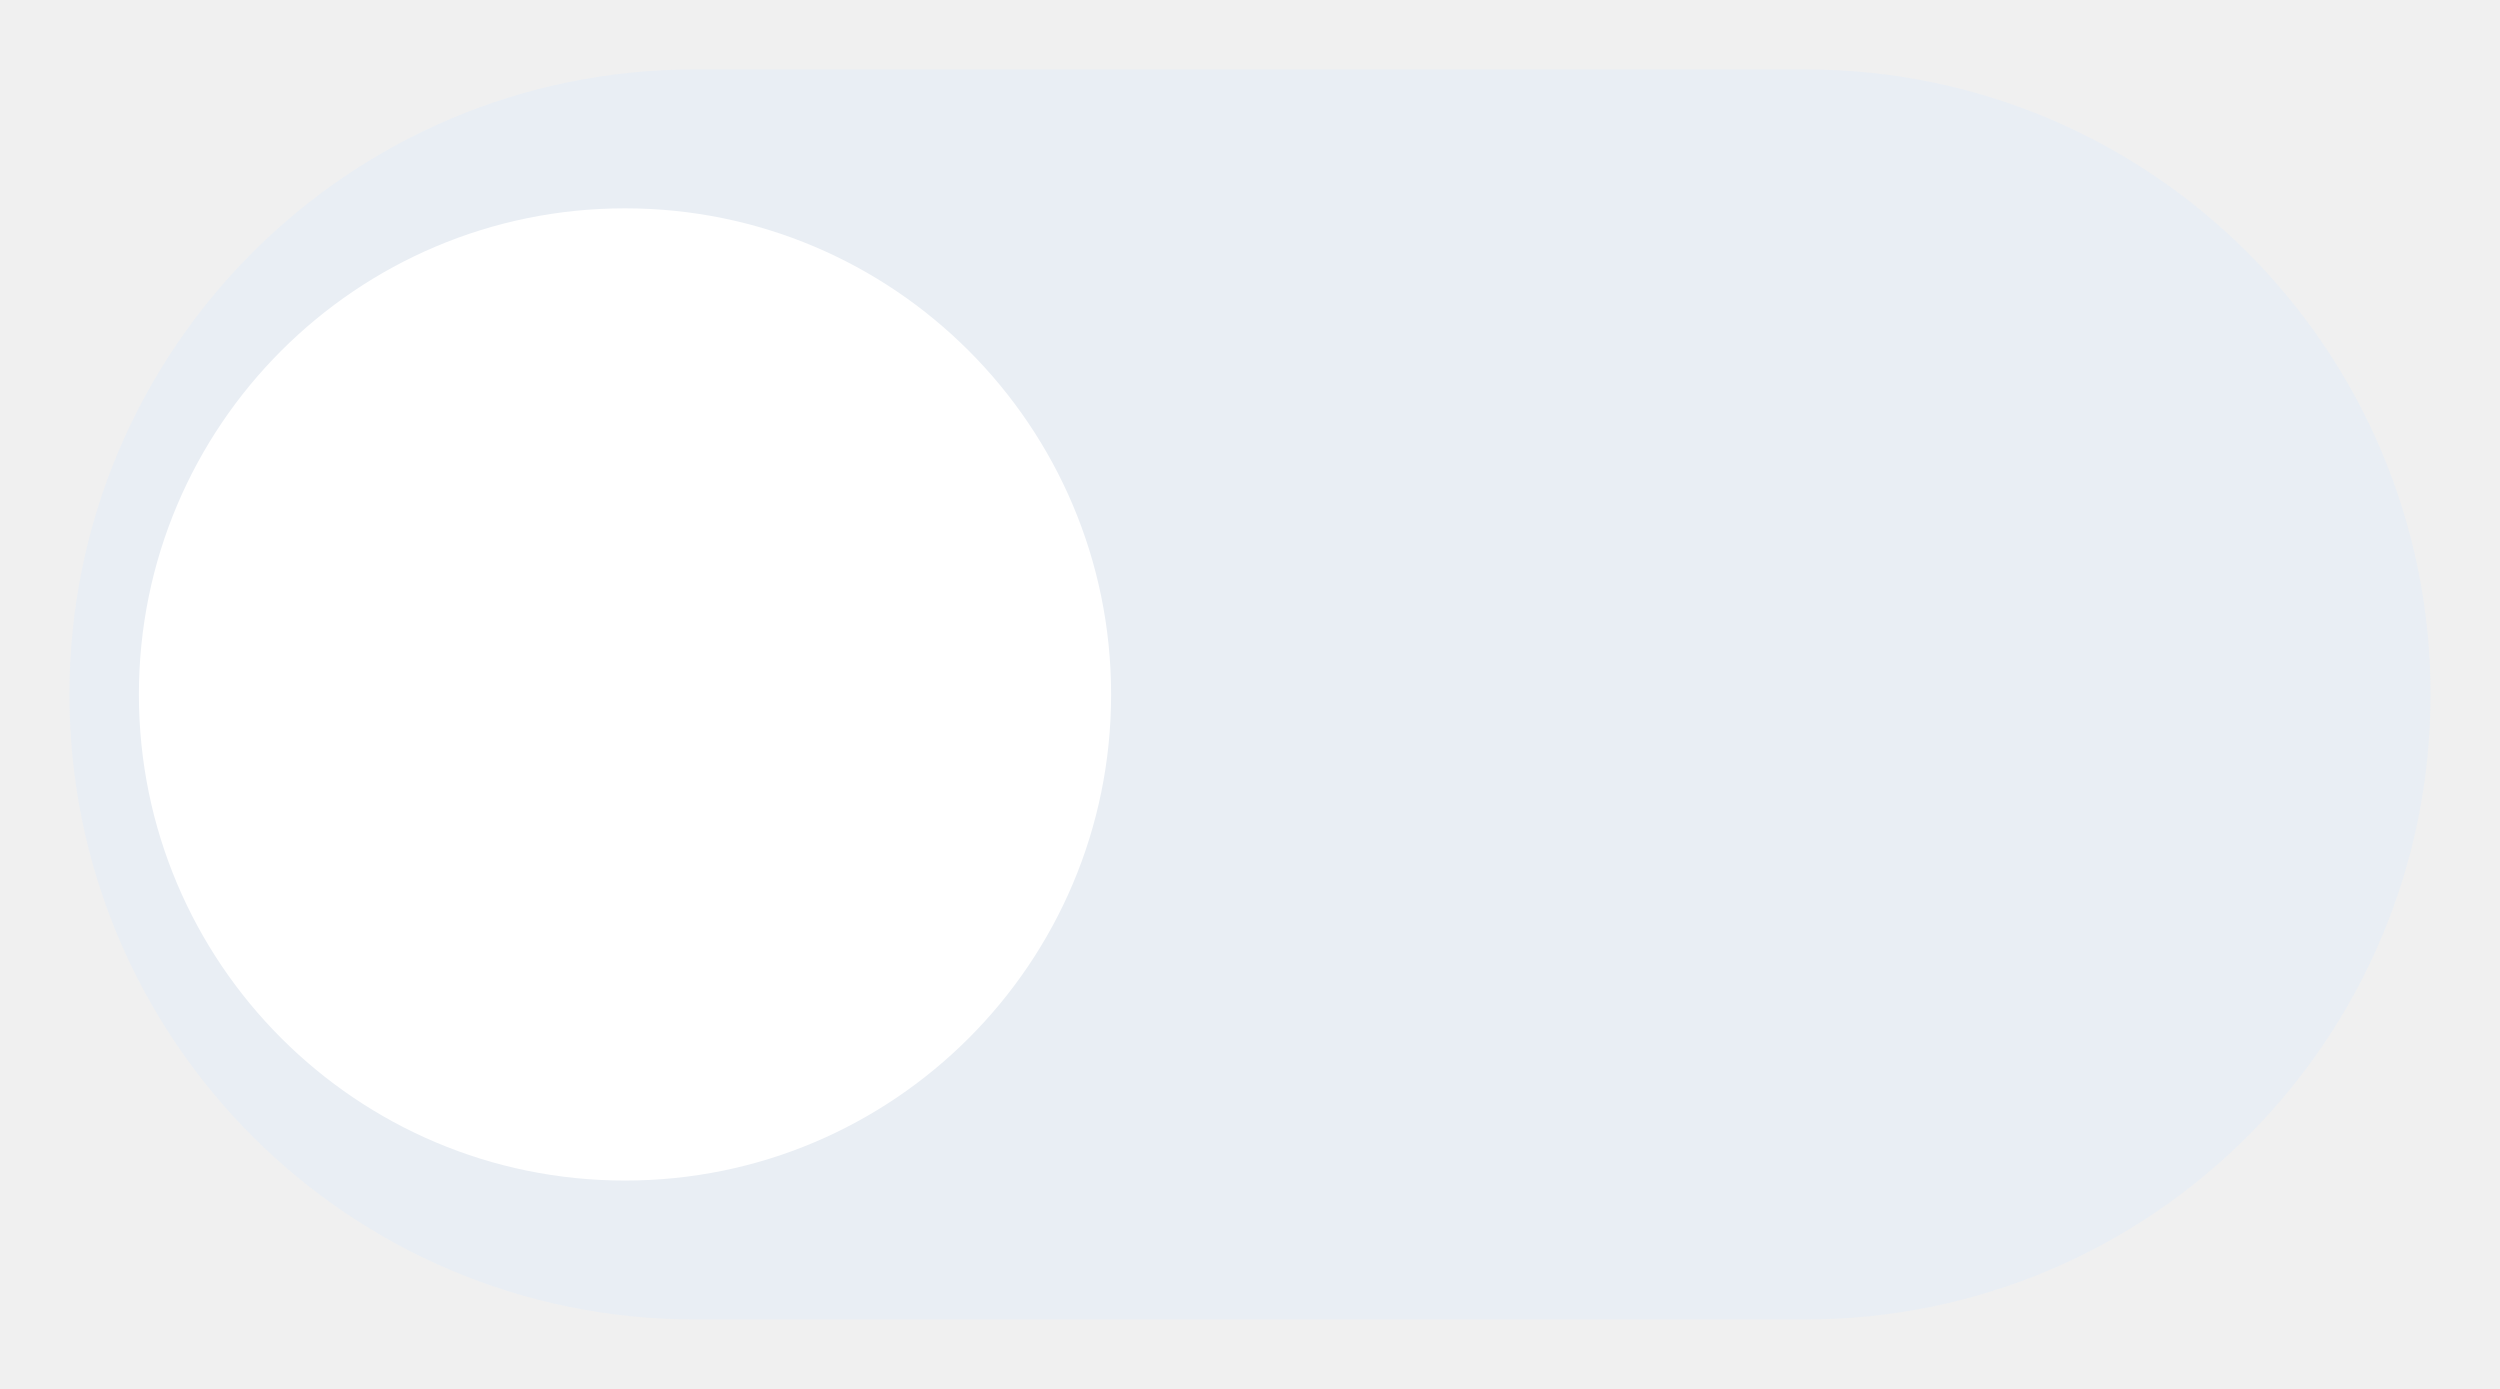
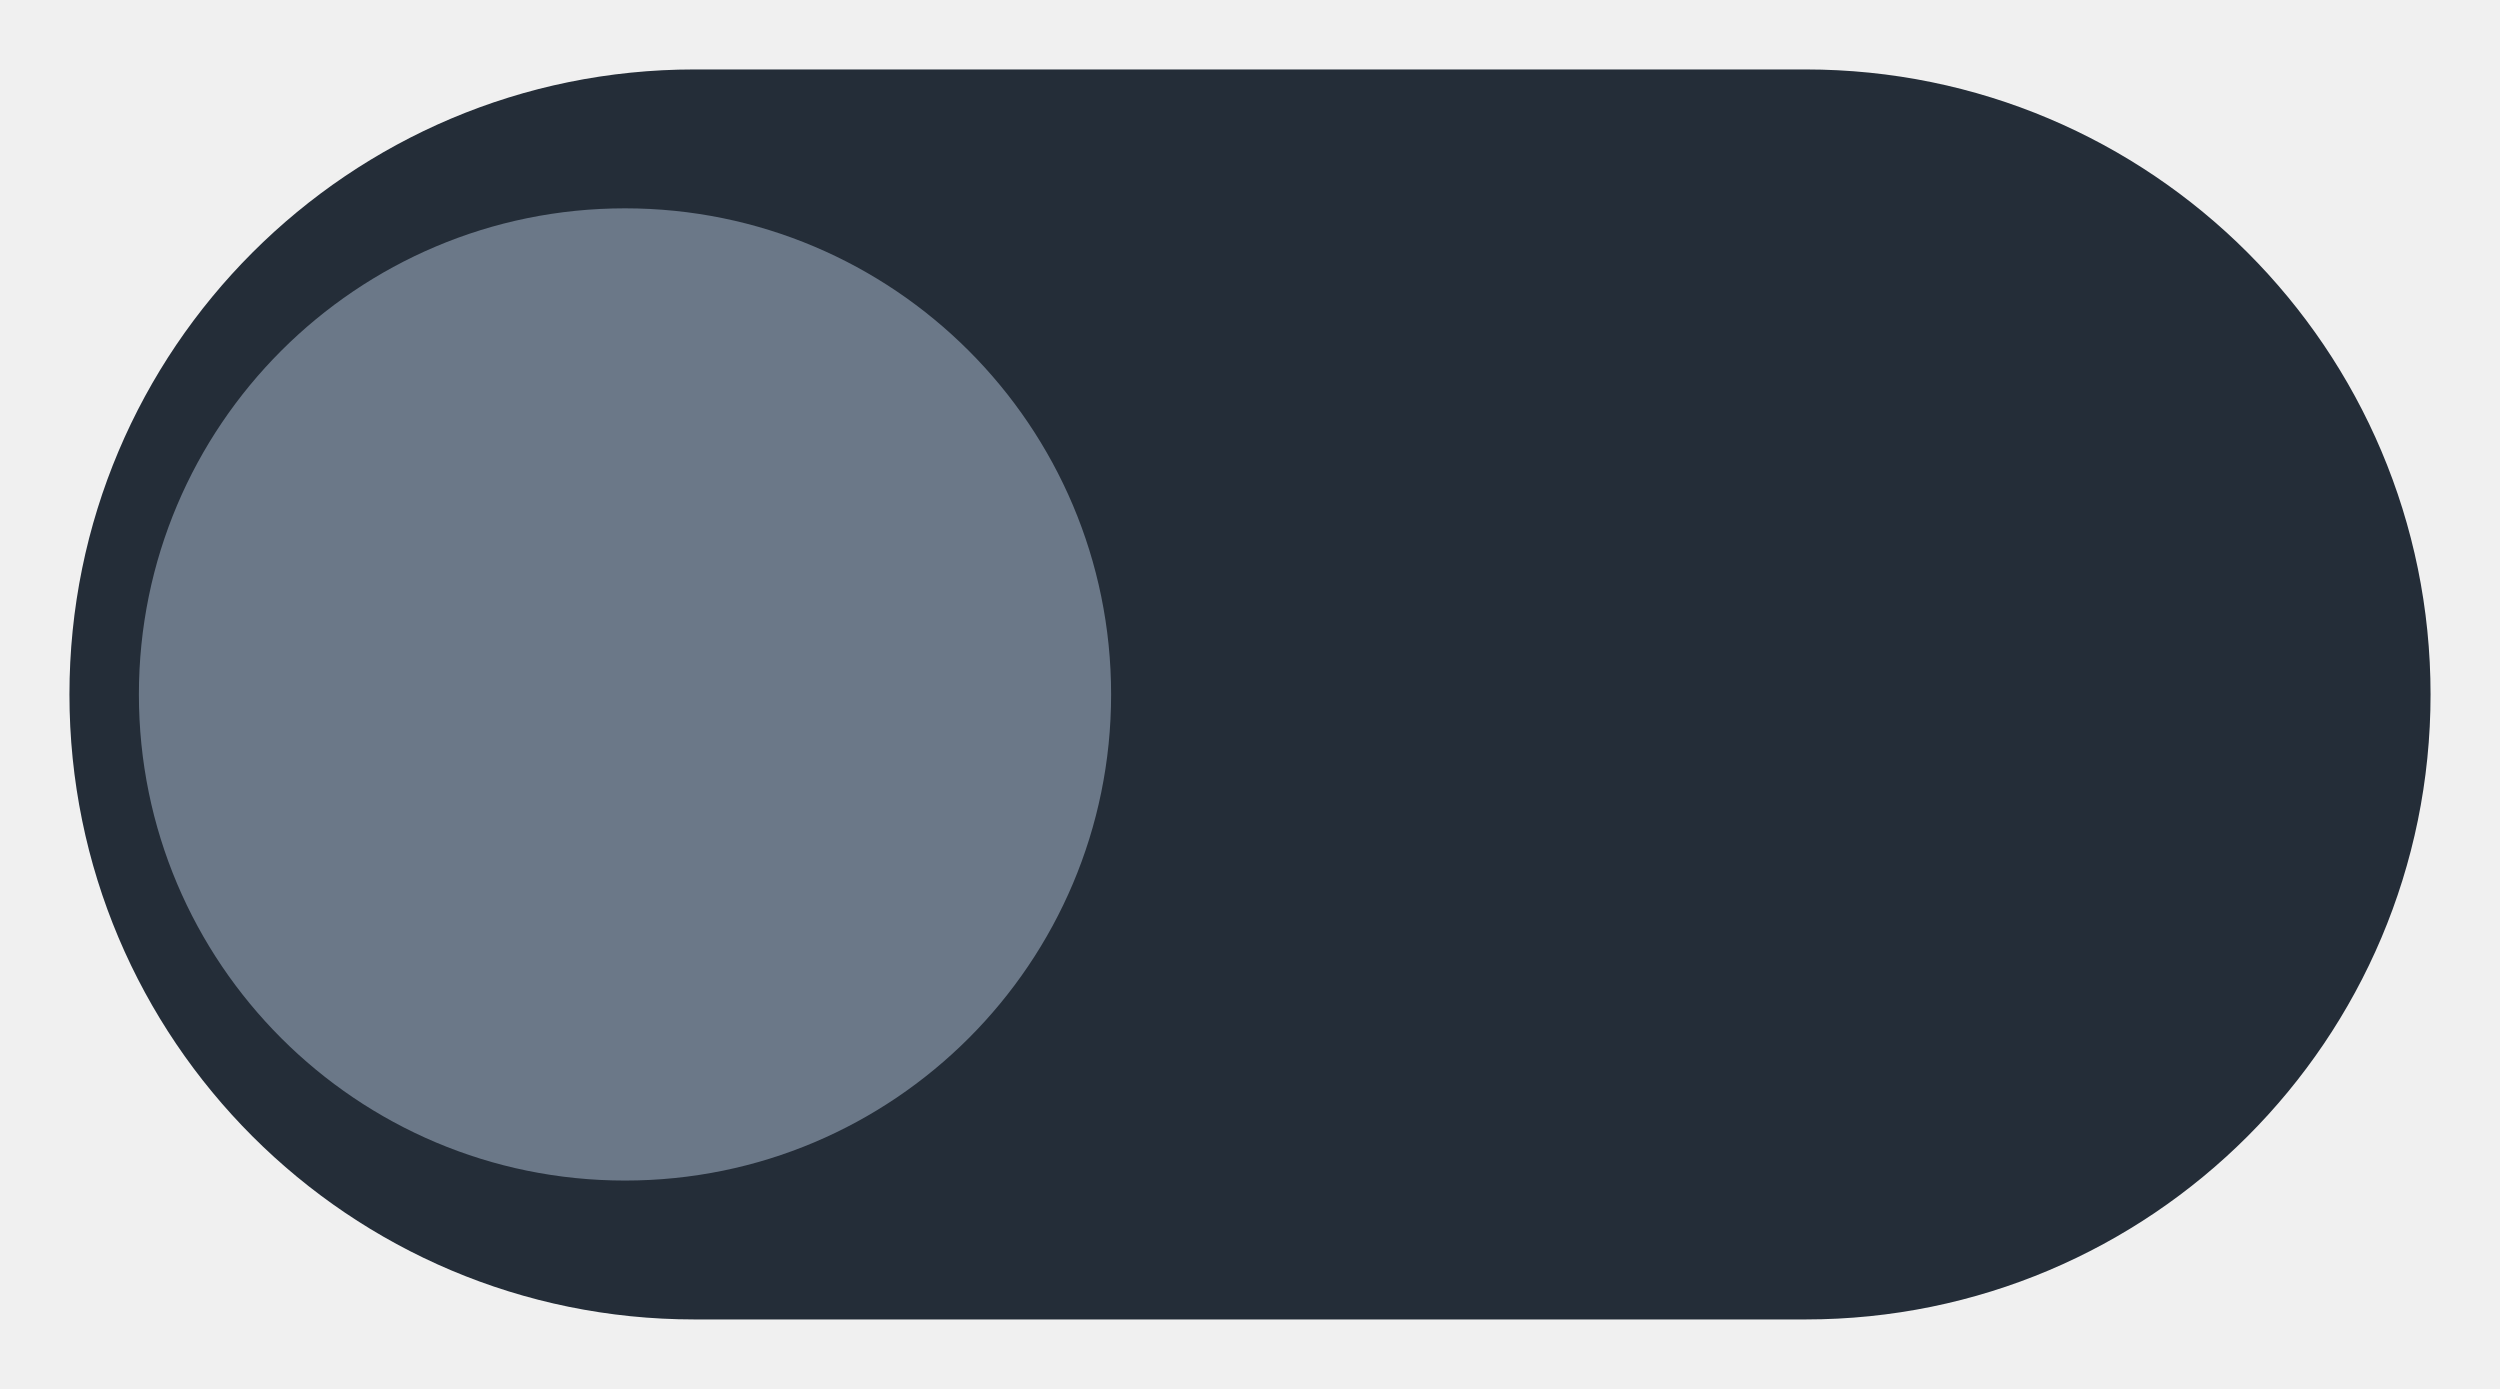
<svg xmlns="http://www.w3.org/2000/svg" width="36" height="20">
-   <rect x="1" y="1" width="34" height="18" rx="9" ry="9" fill="#e9eef4" />
-   <circle cx="9" cy="10" r="7" fill="#ffffff" />
+   <rect x="1" y="1" width="34" height="18" rx="9" ry="9" fill="#242d38" />
+   <circle cx="9" cy="10" r="7" fill="#6b7888" />
</svg>
